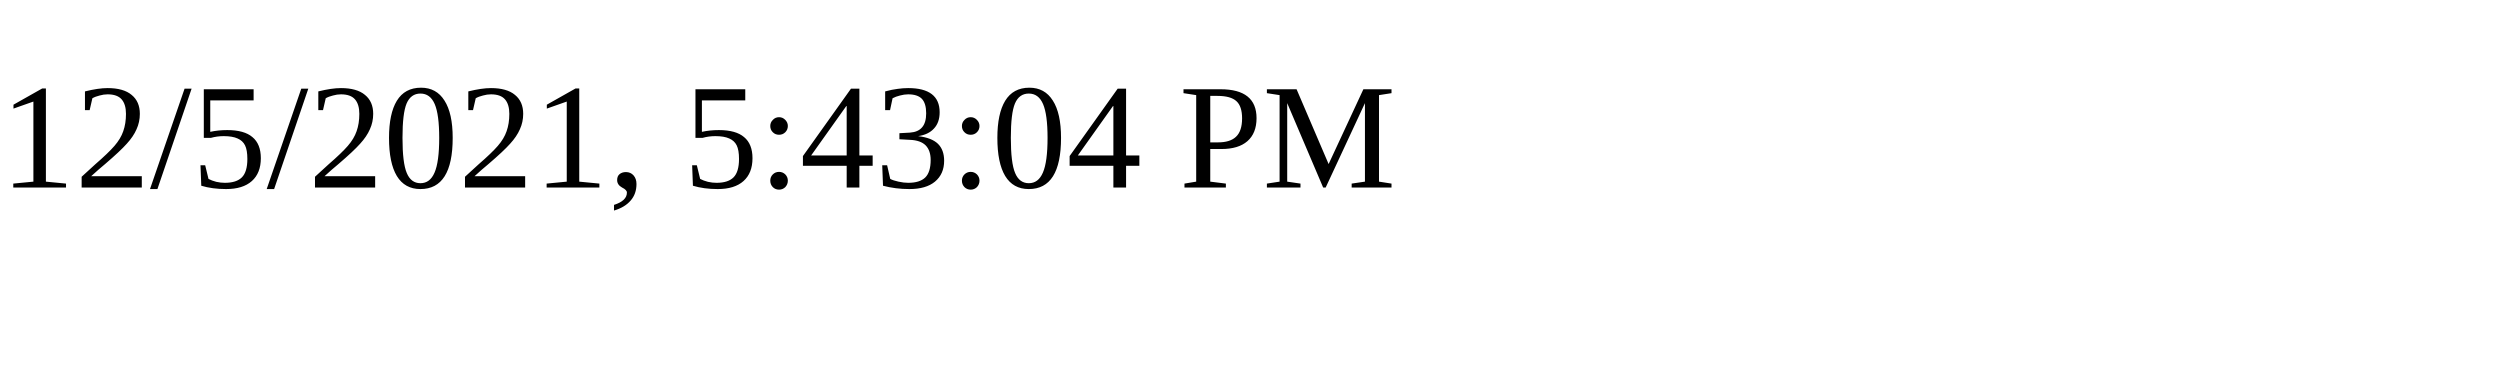
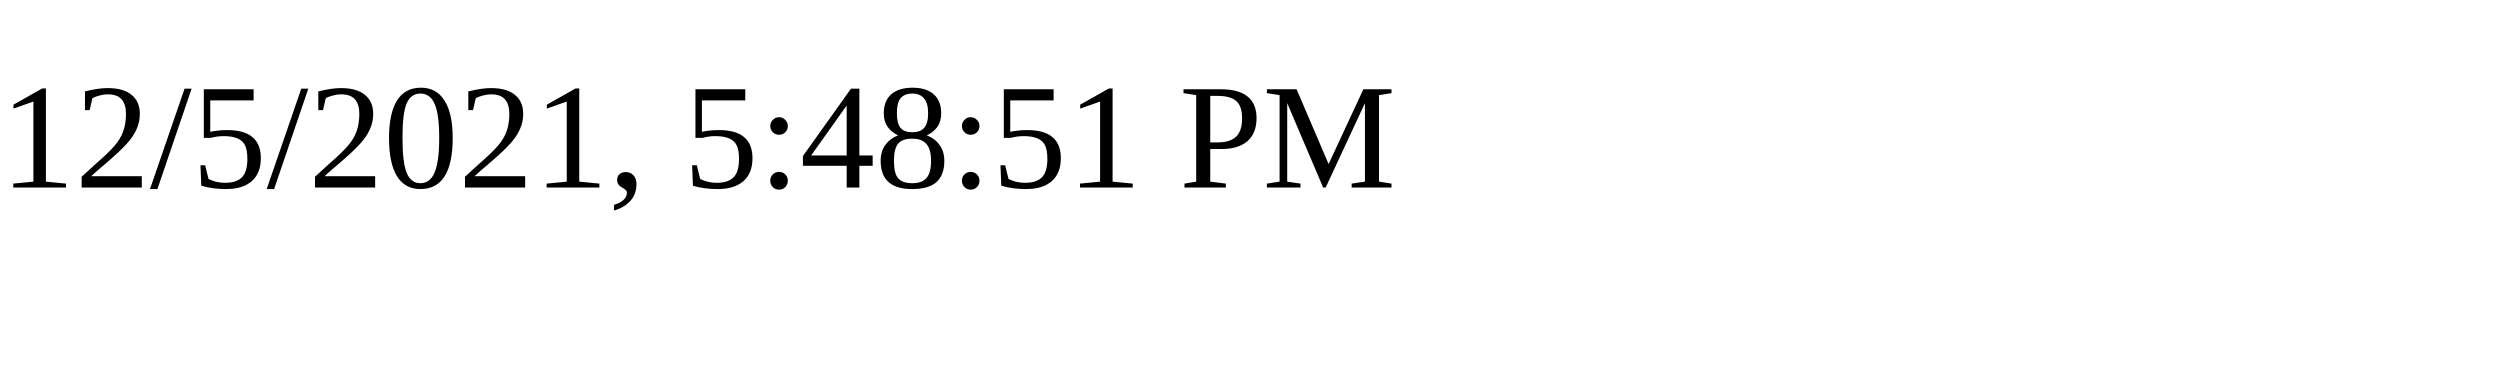
<svg xmlns="http://www.w3.org/2000/svg" height="30" width="200">
-   <text x="0" y="15">12/5/2021, 5:43:04 PM</text>
+   <text x="0" y="15">12/5/2021, 5:48:51 PM</text>
</svg>
